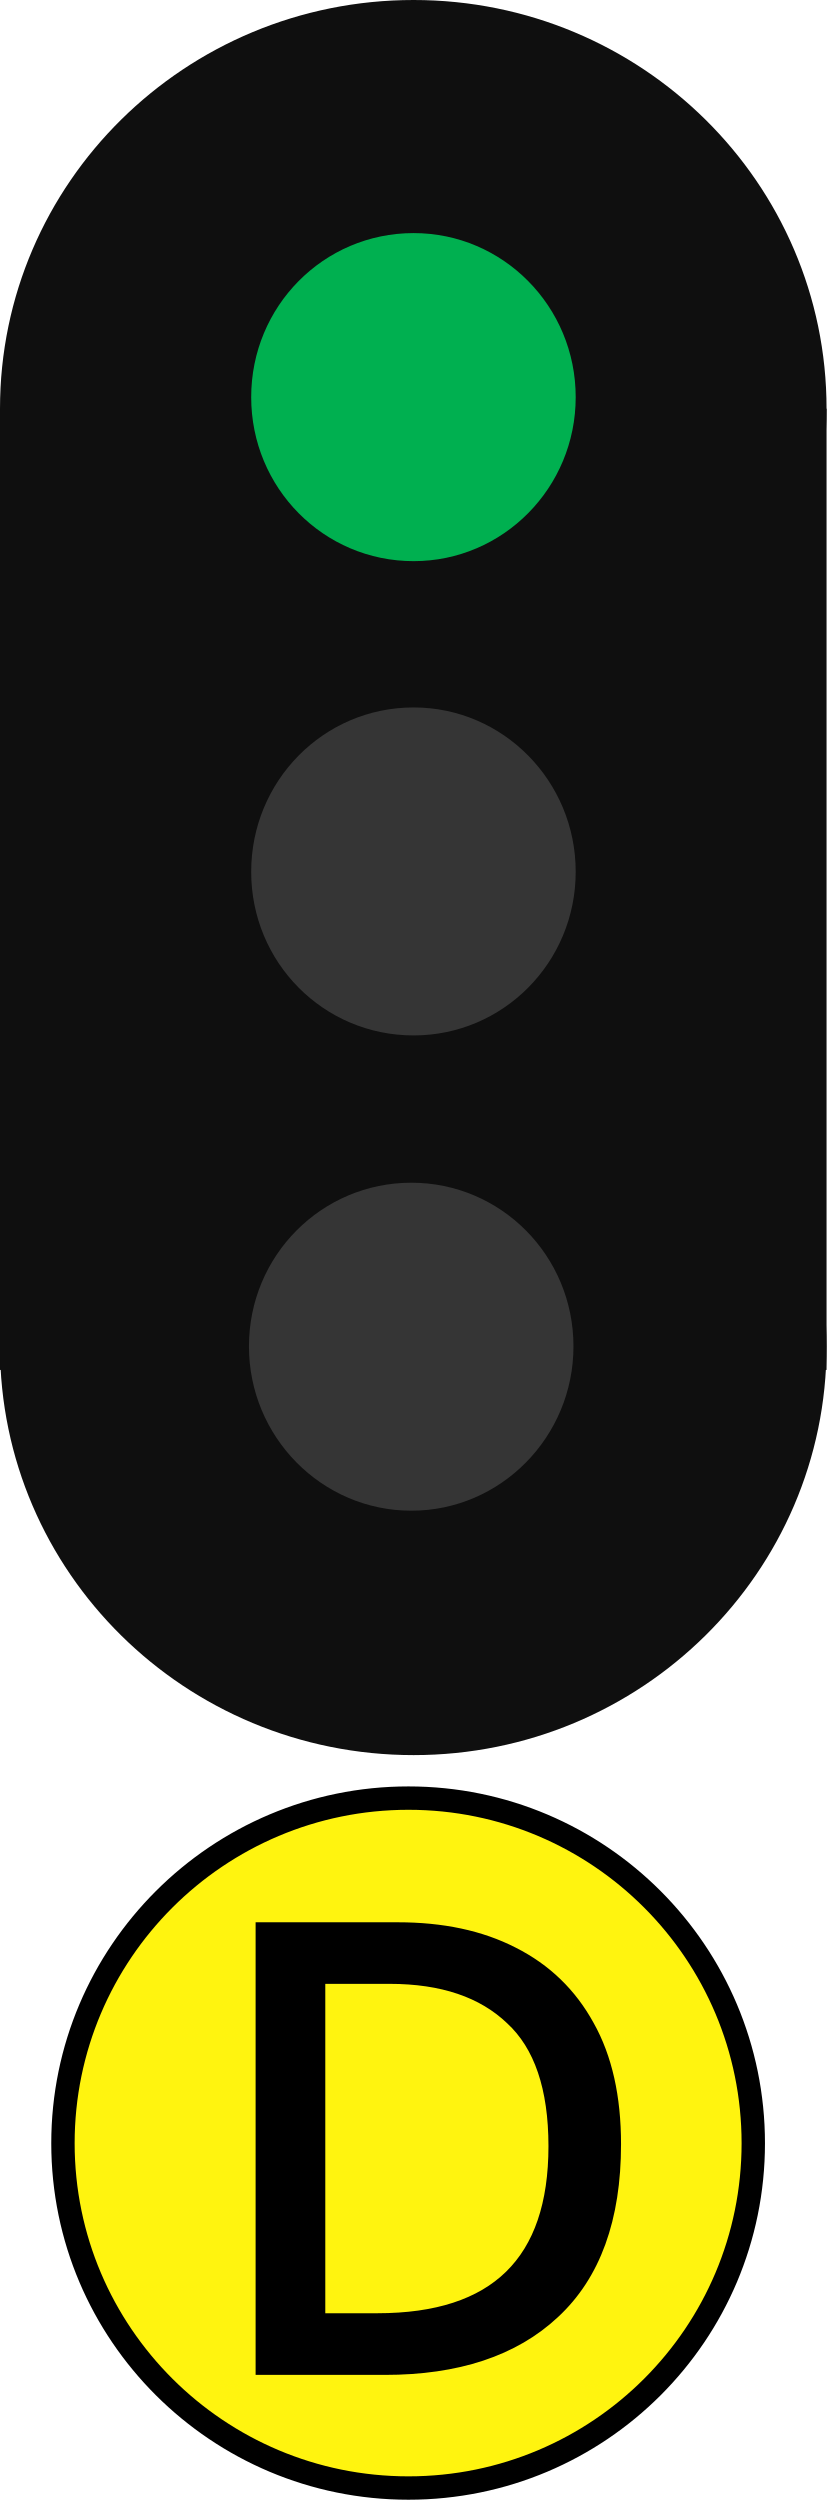
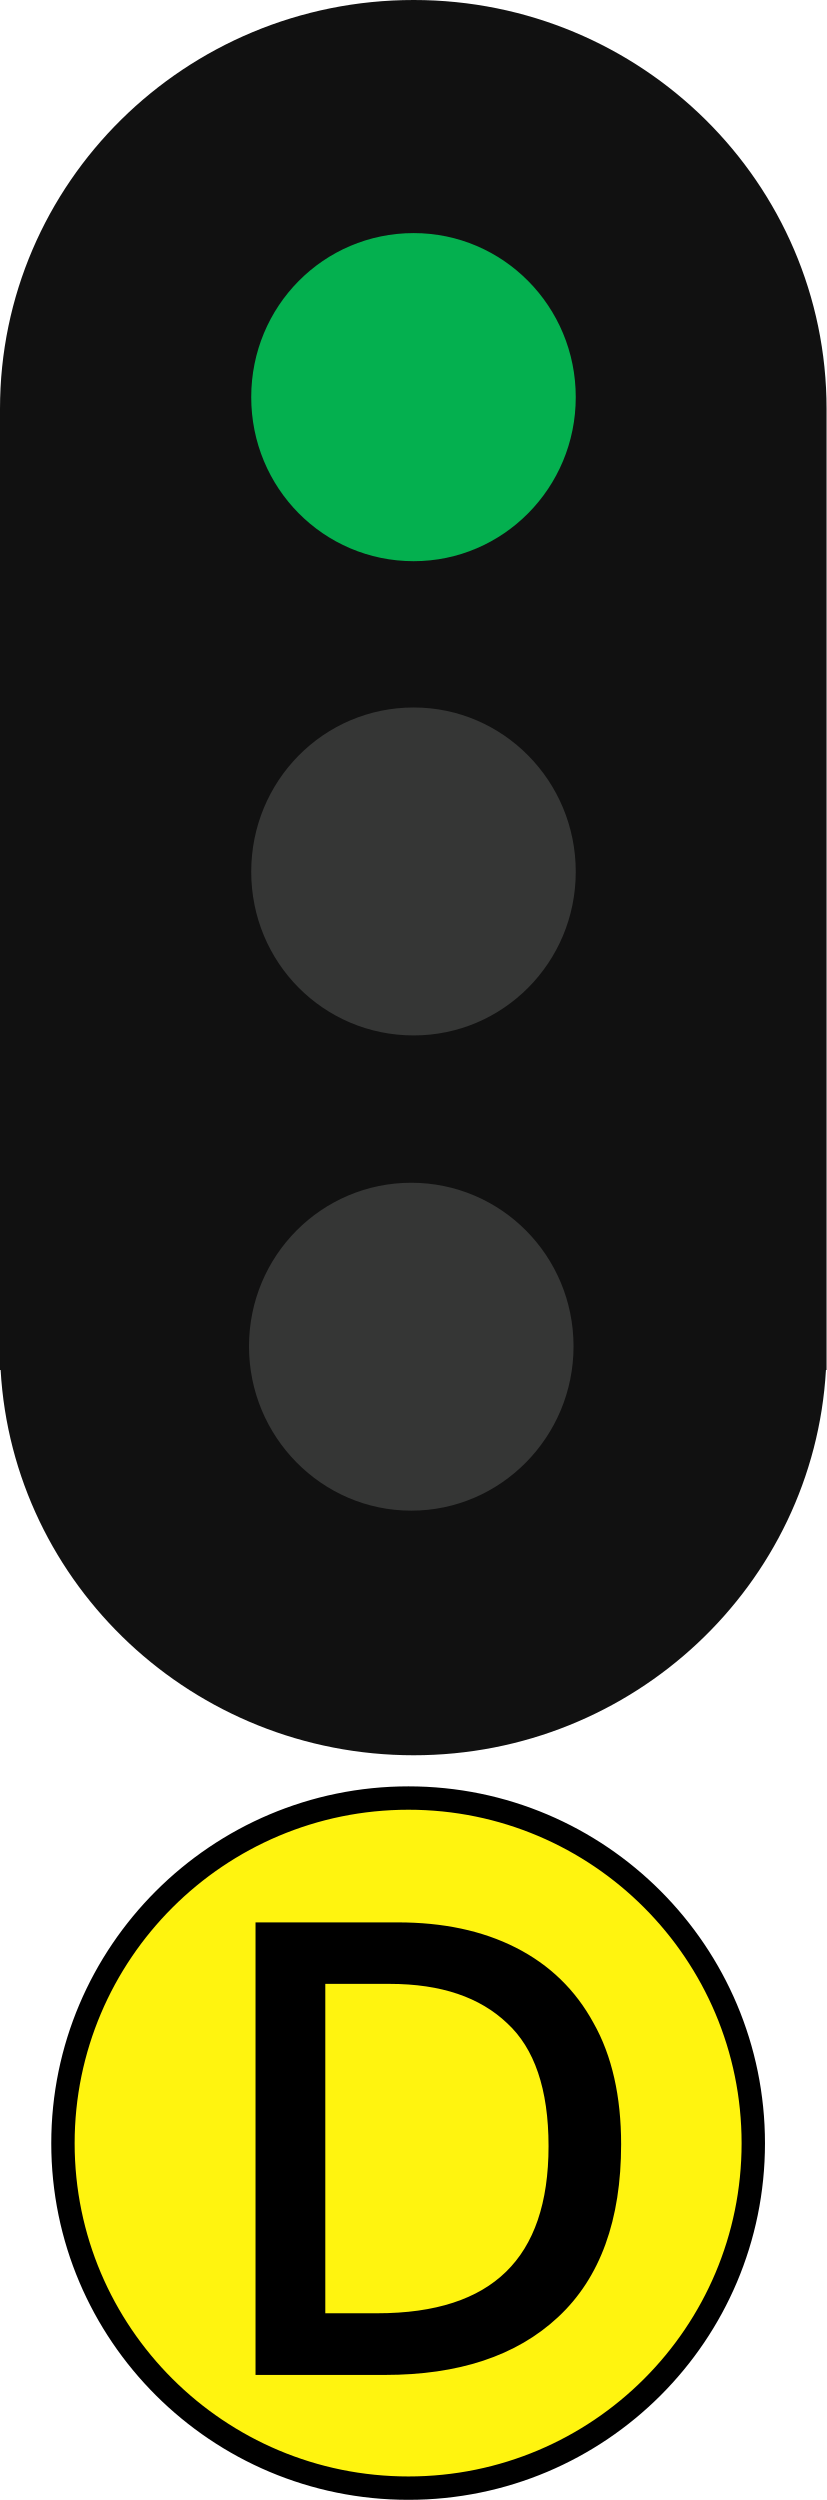
- <svg xmlns="http://www.w3.org/2000/svg" width="10" height="30.246" viewBox="0 0 10 30.246">
-   <path fill-rule="nonzero" fill="rgb(5.882%, 5.882%, 5.882%)" fill-opacity="1" d="M 0 4.945 L 10 4.945 L 10 16.574 L 0 16.574 Z M 0 4.945 " />
-   <path fill-rule="nonzero" fill="rgb(5.882%, 5.882%, 5.882%)" fill-opacity="1" d="M 10 16.289 C 10 19.023 7.758 21.234 5.004 21.234 C 2.242 21.234 0 19.023 0 16.289 C 0 13.555 2.242 11.34 5.004 11.34 C 7.758 11.34 10 13.555 10 16.289 Z M 10 16.289 " />
-   <path fill-rule="nonzero" fill="rgb(5.882%, 5.882%, 5.882%)" fill-opacity="1" d="M 10 4.945 C 10 7.68 7.758 9.898 5.004 9.898 C 2.242 9.898 0 7.68 0 4.945 C 0 2.211 2.242 0 5.004 0 C 7.758 0 10 2.211 10 4.945 Z M 10 4.945 " />
-   <path fill-rule="nonzero" fill="rgb(0%, 69.02%, 31.373%)" fill-opacity="1" d="M 6.965 4.805 C 6.965 5.902 6.086 6.789 5.004 6.789 C 3.914 6.789 3.039 5.902 3.039 4.805 C 3.039 3.707 3.914 2.82 5.004 2.82 C 6.086 2.82 6.965 3.707 6.965 4.805 Z M 6.965 4.805 " />
-   <path fill-rule="nonzero" fill="rgb(20.784%, 20.784%, 20.784%)" fill-opacity="1" d="M 6.965 10.547 C 6.965 11.645 6.086 12.527 5.004 12.527 C 3.914 12.527 3.039 11.645 3.039 10.547 C 3.039 9.449 3.914 8.559 5.004 8.559 C 6.086 8.559 6.965 9.449 6.965 10.547 Z M 6.965 10.547 " />
-   <path fill-rule="nonzero" fill="rgb(20.784%, 20.784%, 20.784%)" fill-opacity="1" d="M 6.938 16.289 C 6.938 17.383 6.059 18.277 4.977 18.277 C 3.891 18.277 3.012 17.383 3.012 16.289 C 3.012 15.191 3.891 14.309 4.977 14.309 C 6.059 14.309 6.938 15.191 6.938 16.289 Z M 6.938 16.289 " />
-   <path fill-rule="nonzero" fill="rgb(100%, 95.686%, 5.882%)" fill-opacity="1" stroke-width="0.293" stroke-linecap="butt" stroke-linejoin="miter" stroke="rgb(0%, 0%, 0%)" stroke-opacity="1" stroke-miterlimit="4" d="M 9.441 26.862 C 9.441 29.249 7.507 31.183 5.119 31.183 C 2.731 31.183 0.789 29.249 0.789 26.862 C 0.789 24.474 2.731 22.536 5.119 22.536 C 7.507 22.536 9.441 24.474 9.441 26.862 Z M 9.441 26.862 " transform="matrix(0.965309, 0, 0, 0.965309, 0, 0)" />
-   <path fill-rule="nonzero" fill="rgb(0%, 0%, 0%)" fill-opacity="1" stroke-width="0.175" stroke-linecap="butt" stroke-linejoin="miter" stroke="rgb(0%, 0%, 0%)" stroke-opacity="1" stroke-miterlimit="4" d="M 7.426 25.941 C 7.426 26.84 7.18 27.516 6.691 27.969 C 6.207 28.422 5.527 28.645 4.656 28.645 L 3.18 28.645 L 3.18 23.344 L 4.812 23.344 C 5.348 23.344 5.809 23.441 6.199 23.641 C 6.594 23.84 6.895 24.133 7.105 24.516 C 7.32 24.898 7.426 25.375 7.426 25.941 Z M 6.723 25.965 C 6.723 25.258 6.547 24.738 6.195 24.414 C 5.848 24.082 5.355 23.914 4.715 23.914 L 3.848 23.914 L 3.848 28.074 L 4.566 28.074 C 6.004 28.074 6.723 27.371 6.723 25.965 Z M 6.723 25.965 " />
+ <svg xmlns="http://www.w3.org/2000/svg" width="16" height="48.393" viewBox="0 0 16 48.393">
+   <path fill-rule="nonzero" fill="rgb(6.667%, 6.667%, 6.667%)" fill-opacity="1" d="M 8.008 0 C 3.586 0 0 3.539 0 7.914 L 0 26.52 L 0.012 26.52 C 0.25 30.68 3.742 33.977 8.008 33.977 C 12.258 33.977 15.75 30.68 15.988 26.52 L 16 26.52 L 16 7.914 C 16 3.539 12.414 0 8.008 0 Z M 8.008 0 " />
+   <path fill-rule="nonzero" fill="rgb(1.569%, 69.02%, 30.98%)" fill-opacity="1" d="M 11.145 7.688 C 11.145 9.445 9.738 10.863 8.008 10.863 C 6.262 10.863 4.863 9.445 4.863 7.688 C 4.863 5.93 6.262 4.512 8.008 4.512 C 9.738 4.512 11.145 5.93 11.145 7.688 Z M 11.145 7.688 " />
+   <path fill-rule="nonzero" fill="rgb(20.784%, 21.176%, 20.784%)" fill-opacity="1" d="M 11.145 16.875 C 11.145 18.633 9.738 20.043 8.008 20.043 C 6.262 20.043 4.863 18.633 4.863 16.875 C 4.863 15.117 6.262 13.695 8.008 13.695 C 9.738 13.695 11.145 15.117 11.145 16.875 Z M 11.145 16.875 " />
+   <path fill-rule="nonzero" fill="rgb(20.784%, 21.176%, 20.784%)" fill-opacity="1" d="M 11.102 26.062 C 11.102 27.812 9.695 29.242 7.961 29.242 C 6.227 29.242 4.82 27.812 4.82 26.062 C 4.82 24.305 6.227 22.895 7.961 22.895 C 9.695 22.895 11.102 24.305 11.102 26.062 Z M 11.102 26.062 " />
+   <path fill-rule="nonzero" fill="rgb(100%, 95.686%, 5.882%)" fill-opacity="1" stroke-width="0.293" stroke-linecap="butt" stroke-linejoin="miter" stroke="rgb(0%, 0%, 0%)" stroke-opacity="1" stroke-miterlimit="4" d="M 9.441 26.862 C 9.441 29.25 7.507 31.184 5.119 31.184 C 2.731 31.184 0.789 29.25 0.789 26.862 C 0.789 24.475 2.731 22.535 5.119 22.535 C 7.507 22.535 9.441 24.475 9.441 26.862 Z M 9.441 26.862 " transform="matrix(1.544494, 0, 0, 1.544494, 0, 0)" />
+   <path fill-rule="nonzero" fill="rgb(0%, 0%, 0%)" fill-opacity="1" stroke-width="0.175" stroke-linecap="butt" stroke-linejoin="miter" stroke="rgb(0%, 0%, 0%)" stroke-opacity="1" stroke-miterlimit="4" d="M 7.427 25.942 C 7.427 26.841 7.18 27.515 6.692 27.969 C 6.206 28.423 5.527 28.645 4.656 28.645 L 3.179 28.645 L 3.179 23.345 L 4.812 23.345 C 5.347 23.345 5.808 23.442 6.199 23.64 C 6.594 23.84 6.895 24.133 7.104 24.517 C 7.319 24.897 7.427 25.376 7.427 25.942 Z M 6.724 25.964 C 6.724 25.259 6.548 24.739 6.196 24.414 C 5.847 24.082 5.356 23.914 4.714 23.914 L 3.848 23.914 L 3.848 28.074 L 4.565 28.074 C 6.003 28.074 6.724 27.371 6.724 25.964 Z M 6.724 25.964 " transform="matrix(1.6, 0, 0, 1.6, 0, 0)" />
</svg>
